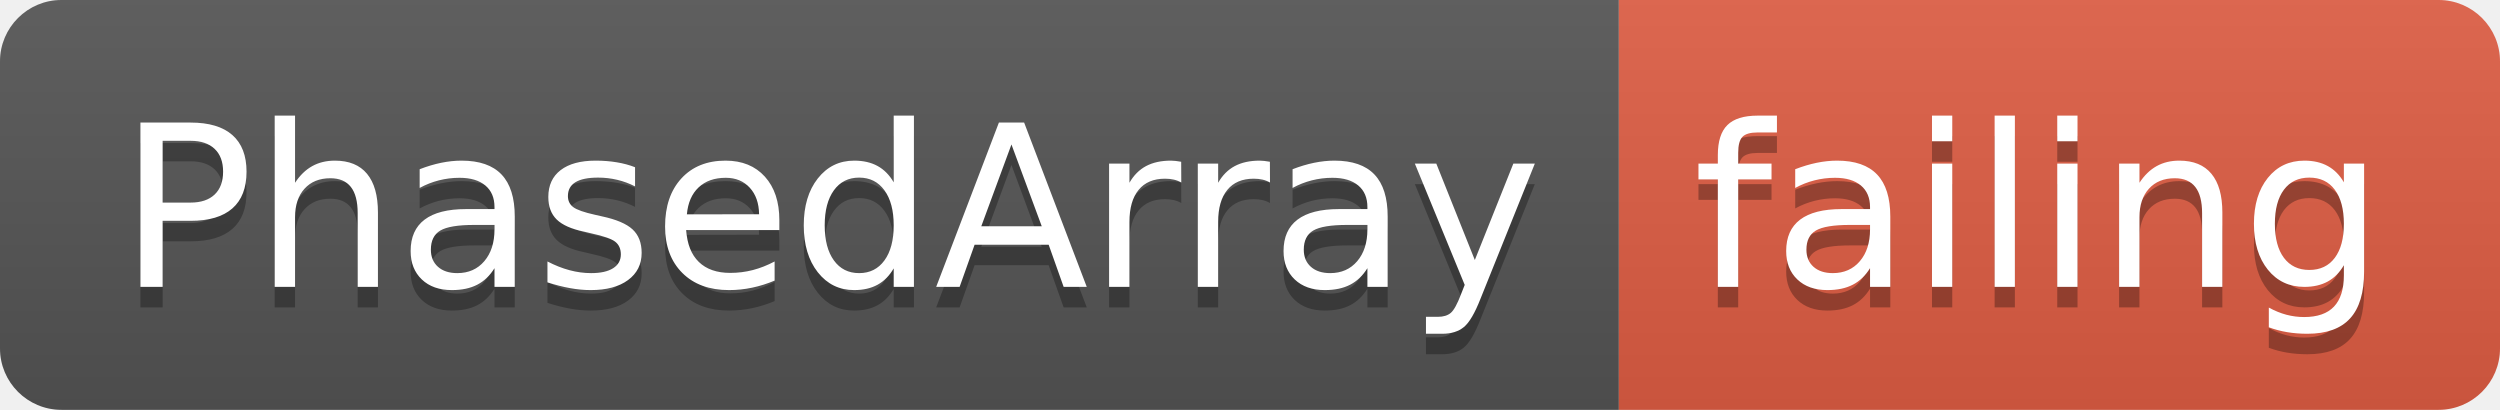
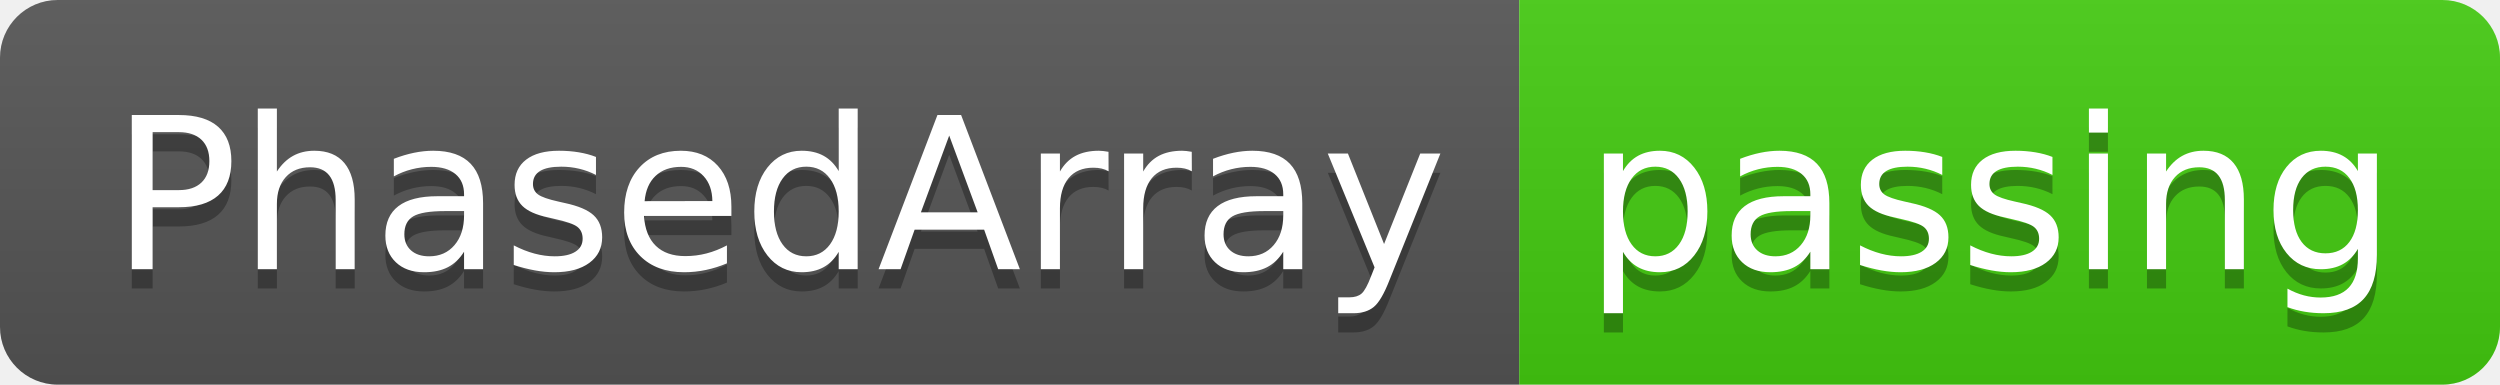
- <svg xmlns="http://www.w3.org/2000/svg" width="122" height="20">
+ <svg xmlns="http://www.w3.org/2000/svg" width="130" height="20">
  <linearGradient id="smooth" x2="0" y2="100%">
    <stop offset="0" stop-color="#bbb" stop-opacity=".1" />
    <stop offset="1" stop-opacity=".1" />
  </linearGradient>
  <clipPath id="round">
-     <rect width="122" height="20" rx="3" fill="#fff" />
+     <rect width="130" height="20" rx="3" fill="#fff" />
  </clipPath>
  <g clip-path="url(#round)">
    <rect width="79" height="20" fill="#555" />
-     <rect x="79" width="43" height="20" fill="#e05d44" />
-     <rect width="122" height="20" fill="url(#smooth)" />
+     <rect x="79" width="51" height="20" fill="#4c1" />
+     <rect width="130" height="20" fill="url(#smooth)" />
  </g>
  <g fill="#fff" text-anchor="middle" font-family="DejaVu Sans,Verdana,Geneva,sans-serif" font-size="110">
    <text x="405" y="150" fill="#010101" fill-opacity=".3" transform="scale(0.1)" textLength="690" lengthAdjust="spacing">PhasedArray</text>
    <text x="405" y="140" transform="scale(0.1)" textLength="690" lengthAdjust="spacing">PhasedArray</text>
-     <text x="995" y="150" fill="#010101" fill-opacity=".3" transform="scale(0.1)" textLength="330" lengthAdjust="spacing">failing</text>
-     <text x="995" y="140" transform="scale(0.1)" textLength="330" lengthAdjust="spacing">failing</text>
+     <text x="1035" y="150" fill="#010101" fill-opacity=".3" transform="scale(0.1)" textLength="410" lengthAdjust="spacing">passing</text>
+     <text x="1035" y="140" transform="scale(0.1)" textLength="410" lengthAdjust="spacing">passing</text>
  </g>
</svg>
